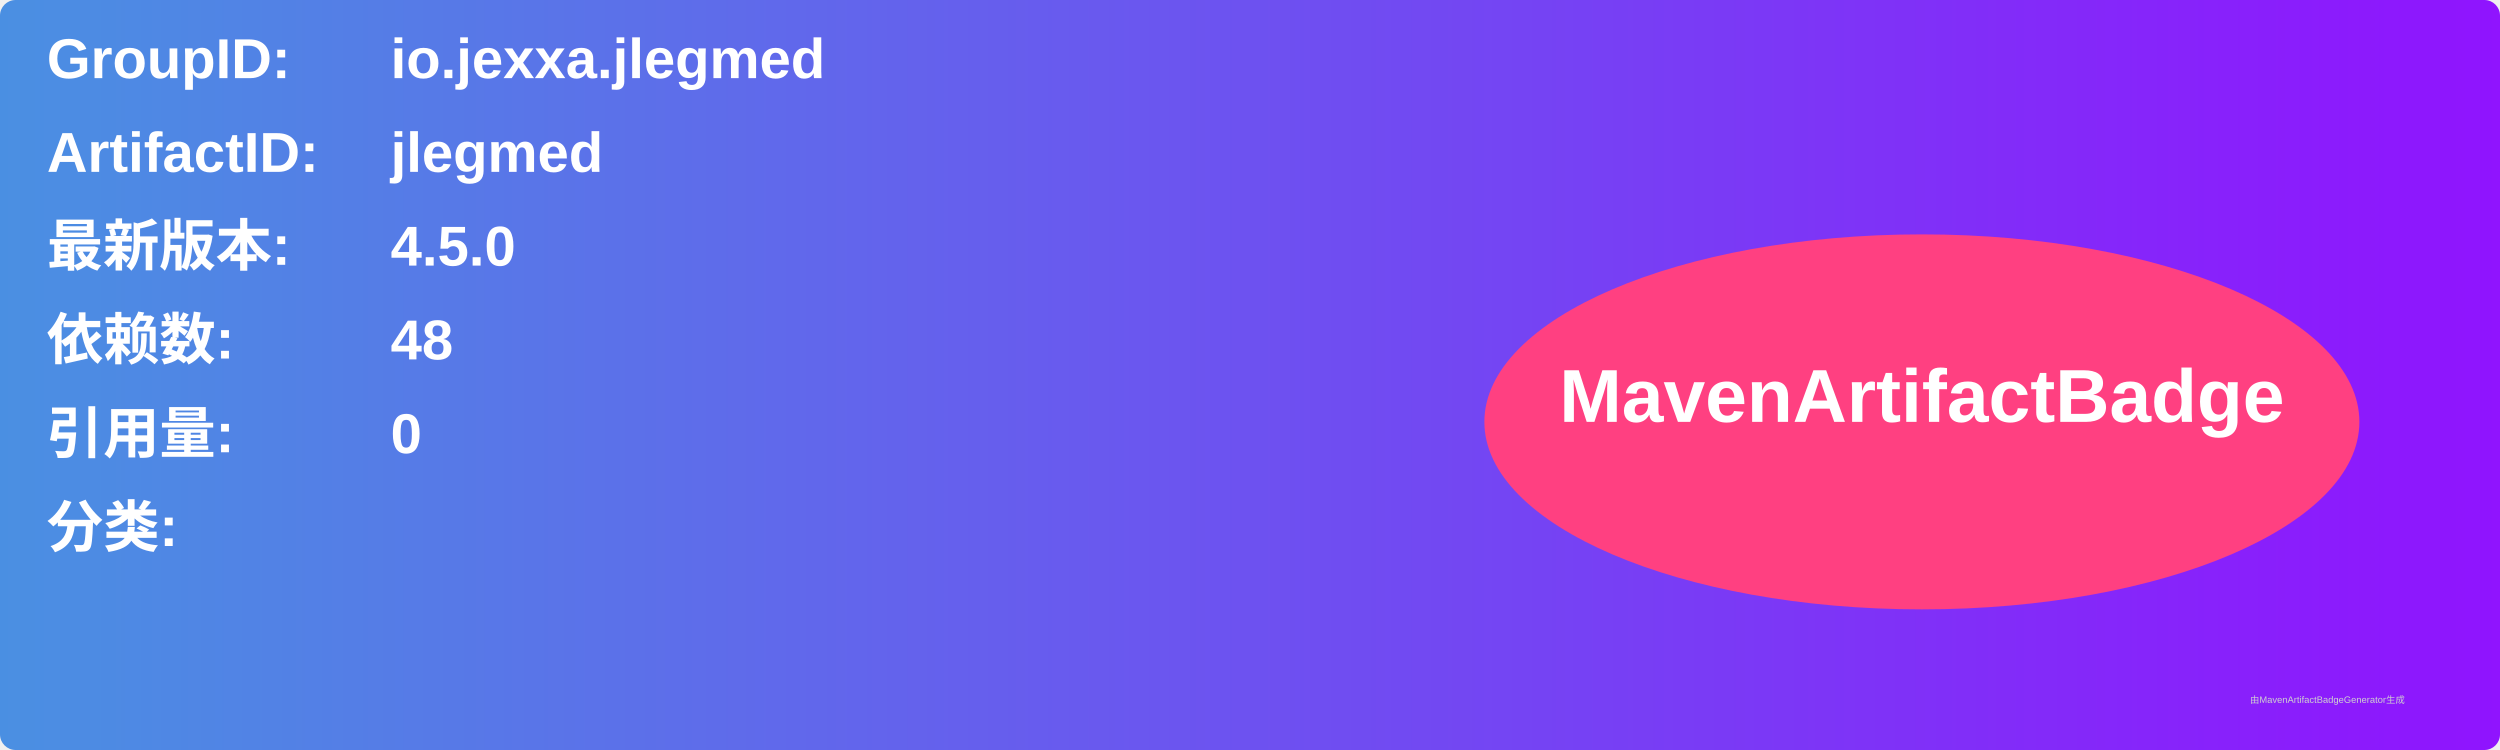
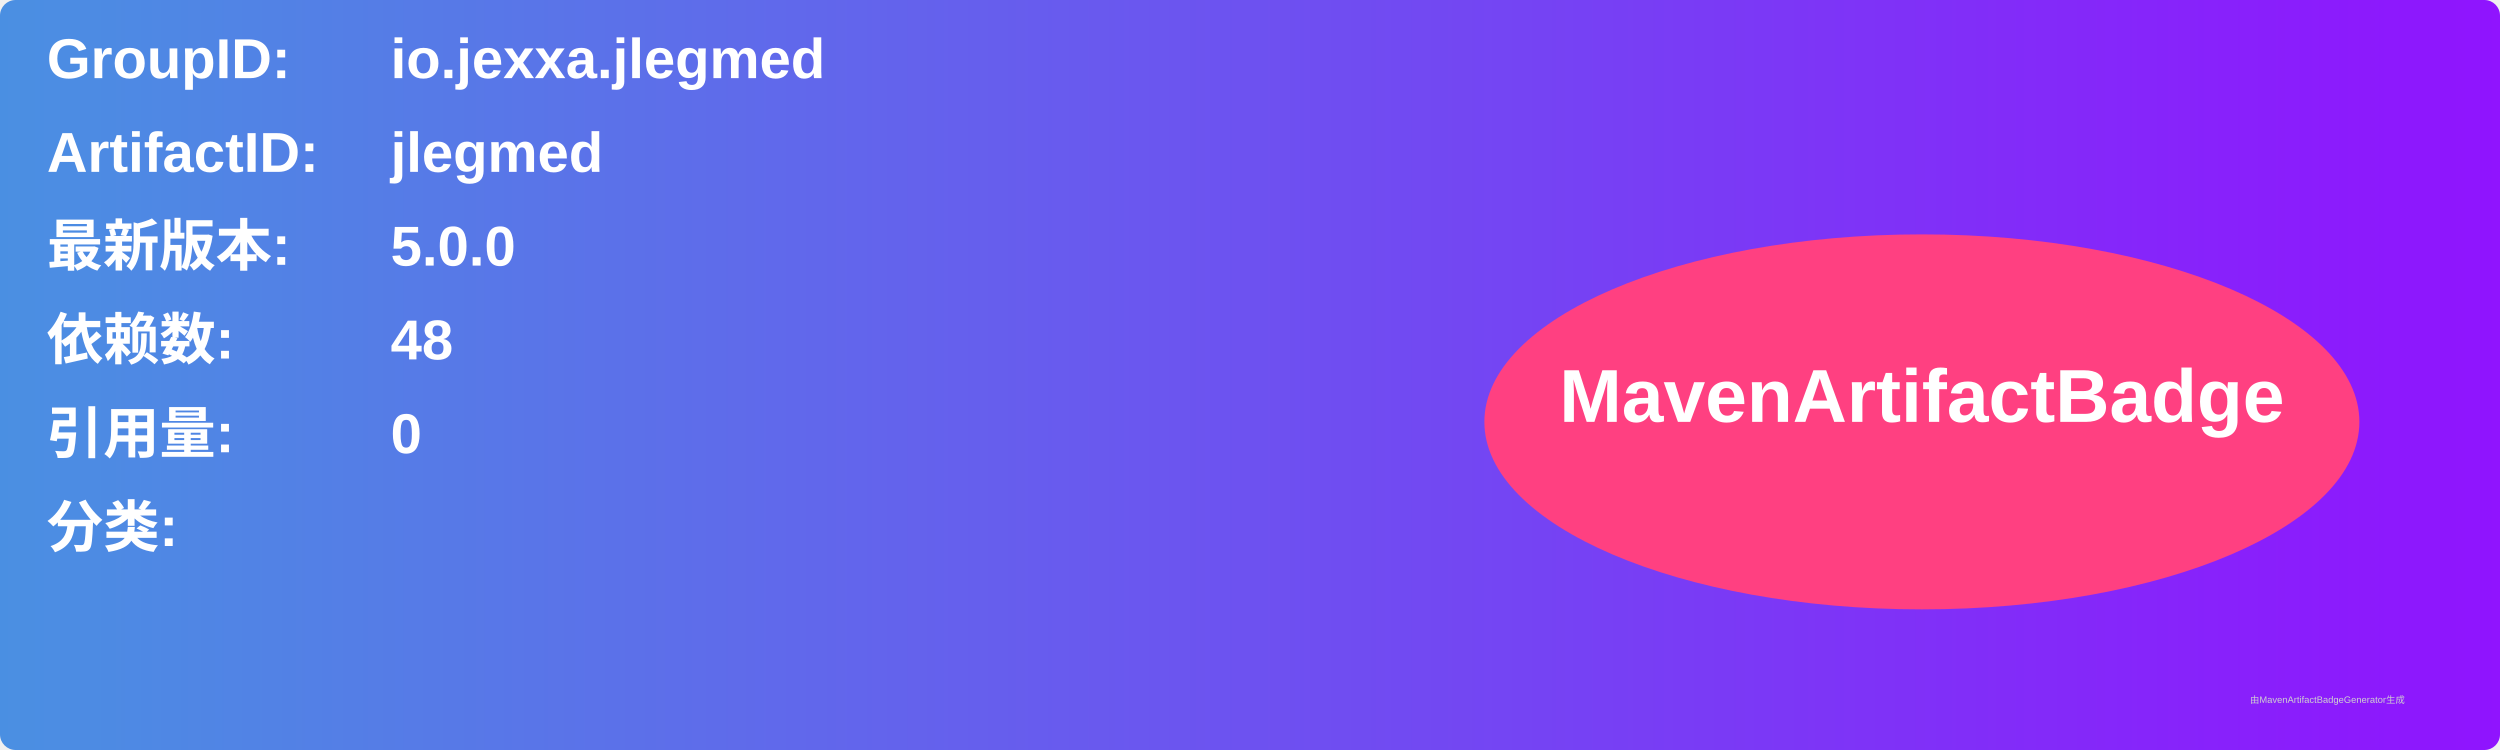
<svg xmlns="http://www.w3.org/2000/svg" width="800" height="240" viewBox="0 0 800 240">
  <linearGradient id="grad" x1="0%" y1="0%" x2="100%" y2="0%">
    <stop offset="0%" stop-color="#4a90e2" />
    <stop offset="100%" stop-color="#9013fe" />
  </linearGradient>
  <rect width="100%" height="100%" rx="5" ry="5" fill="url(#grad)" />
  <g transform="translate(15, 15)">
    <text x="0" y="10" font-family="Arial" font-size="18" fill="white" font-weight="bold" width="260">GroupID:</text>
    <text x="110" y="10" font-family="Arial" font-size="18" fill="white" font-weight="bold" width="460">io.jexxa.jlegmed</text>
    <text x="0" y="40" font-family="Arial" font-size="18" fill="white" font-weight="bold" width="260">ArtifactID:</text>
    <text x="110" y="40" font-family="Arial" font-size="18" fill="white" font-weight="bold" width="460">jlegmed</text>
    <text x="0" y="70" font-family="Arial" font-size="18" fill="white" font-weight="bold">最新版本:</text>
    <text x="110" y="70" font-family="Arial" font-size="18" fill="white" font-weight="bold">
-       <tspan font-weight="bold">4.5.0</tspan>
+       <tspan font-weight="bold">5.0.0</tspan>
    </text>
    <text x="0" y="100" font-family="Arial" font-size="18" fill="white" font-weight="bold">依赖数: </text>
    <text x="110" y="100" font-family="Arial" font-size="18" fill="white">
      <tspan font-weight="bold">48</tspan>
    </text>
    <text x="0" y="130" font-family="Arial" font-size="18" fill="white" font-weight="bold">引用量: </text>
    <text x="110" y="130" font-family="Arial" font-size="18" fill="white">
      <tspan font-weight="bold">0</tspan>
    </text>
    <text x="0" y="160" font-family="Arial" font-size="18" fill="white" font-weight="bold">分类:</text>
    <text x="10" y="190" font-family="Arial" font-size="10" fill="white">
      <tspan font-weight="bold" />
    </text>
    <ellipse cx="600" cy="120" rx="140" ry="60" fill="#ff4081" />
    <text x="600" y="120" text-anchor="middle" font-family="Arial" font-size="24" fill="white" font-weight="bold">MavenArtifactBadge</text>
  </g>
  <text x="720" y="225" font-family="Arial" font-size="3" fill="#d0d0d0">由MavenArtifactBadgeGenerator生成</text>
</svg>
